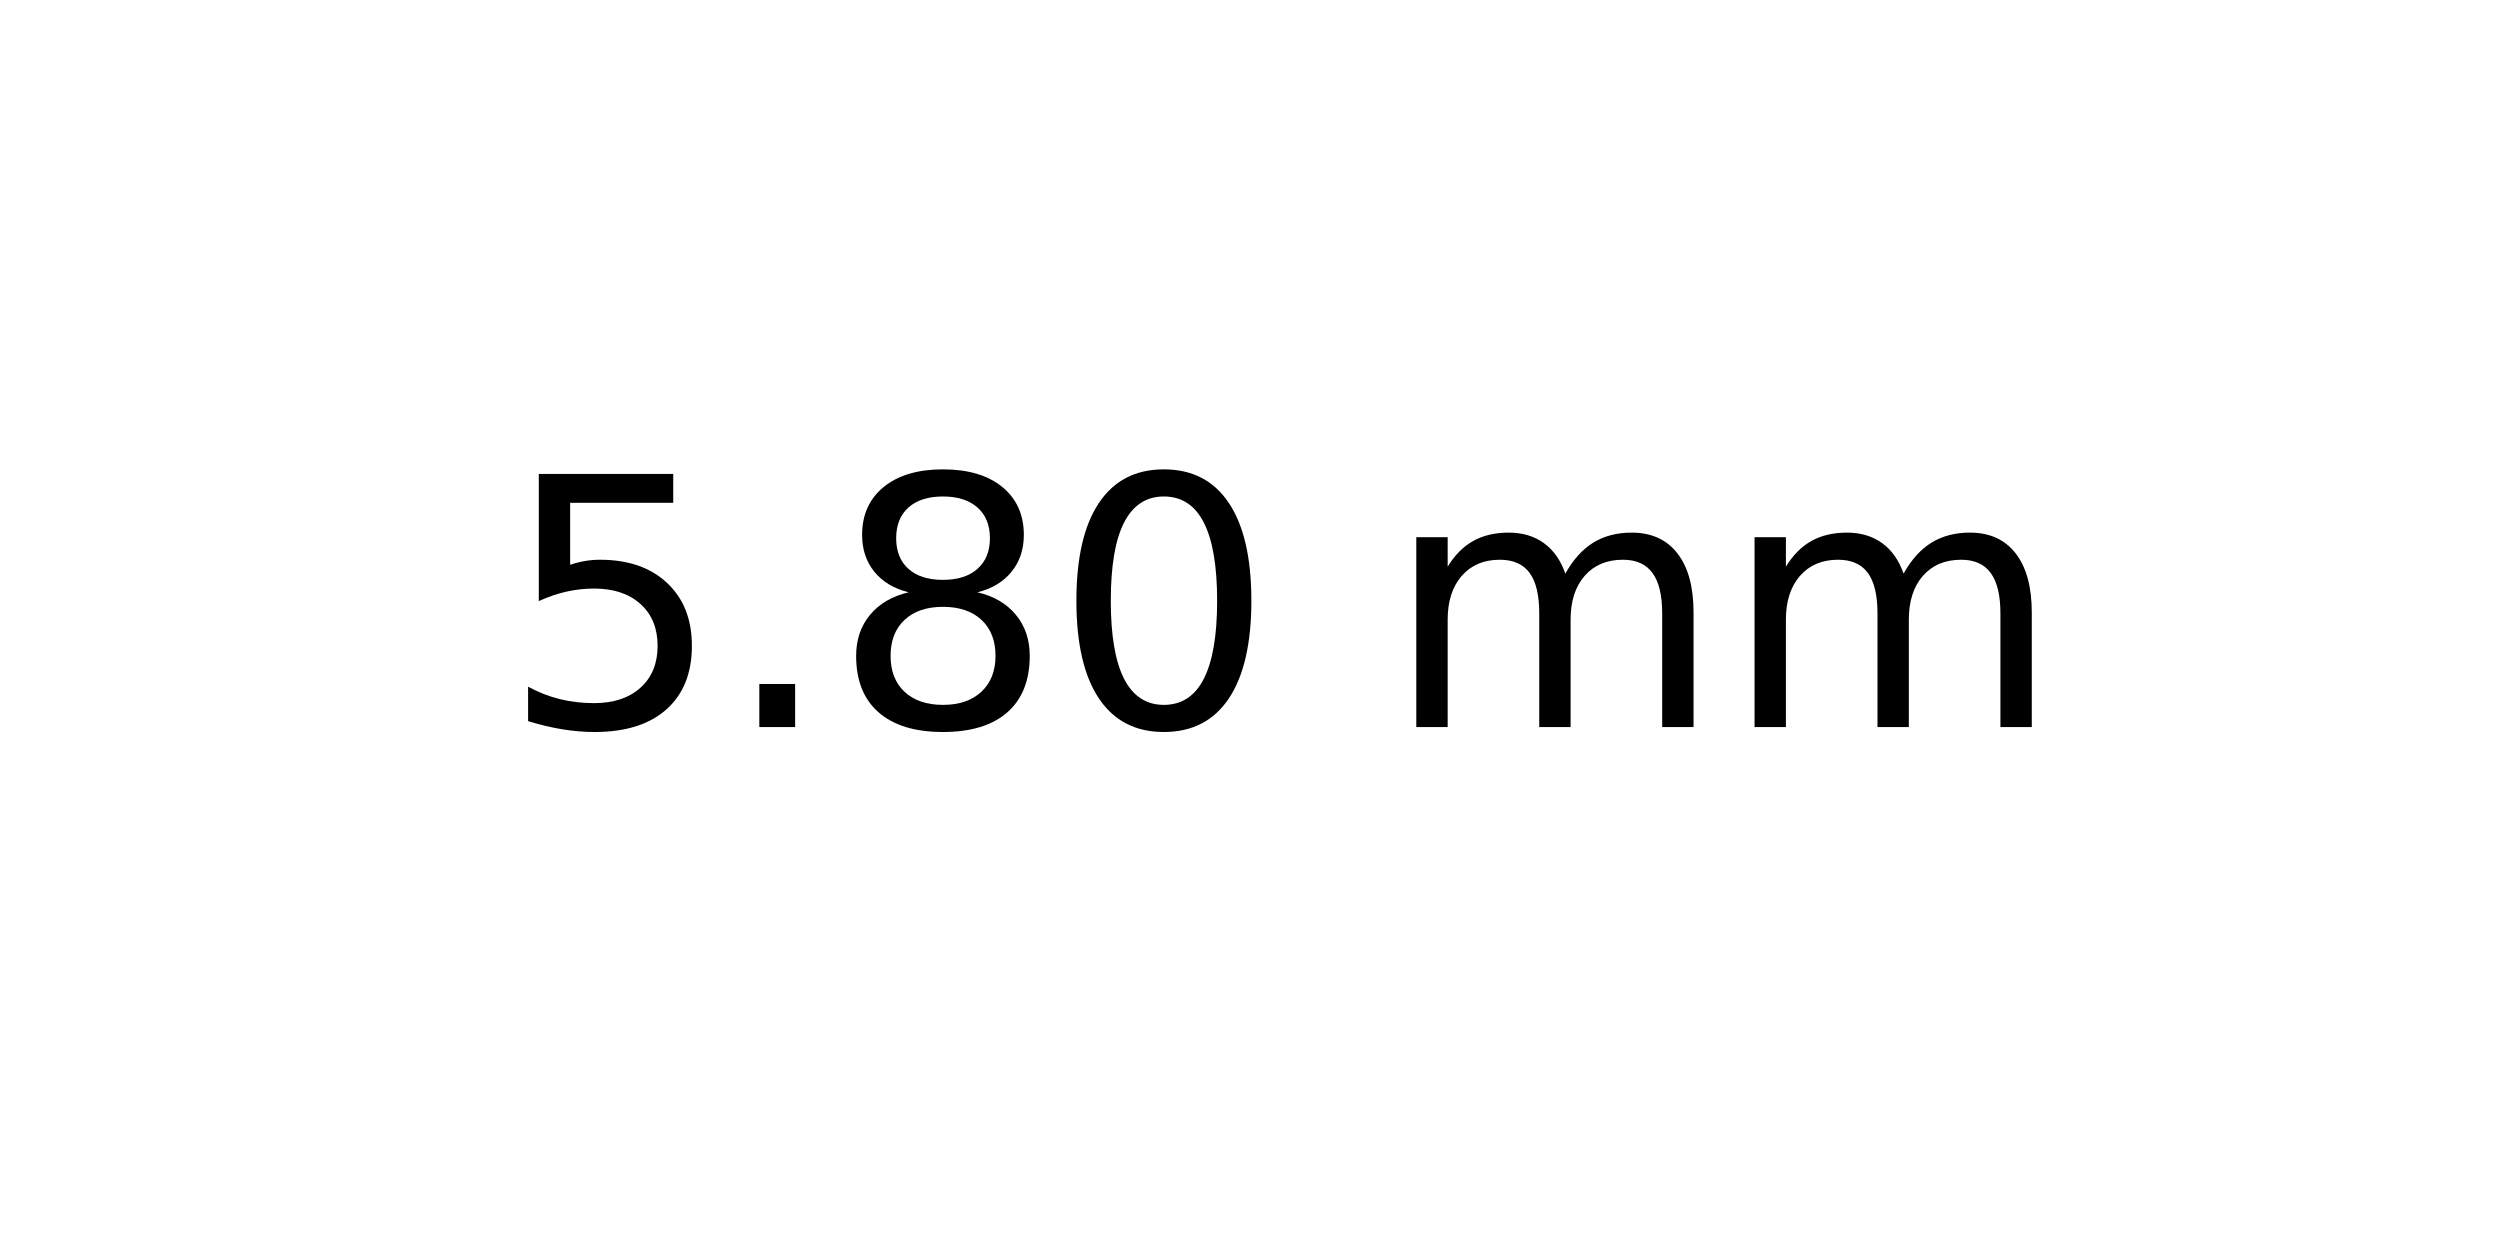
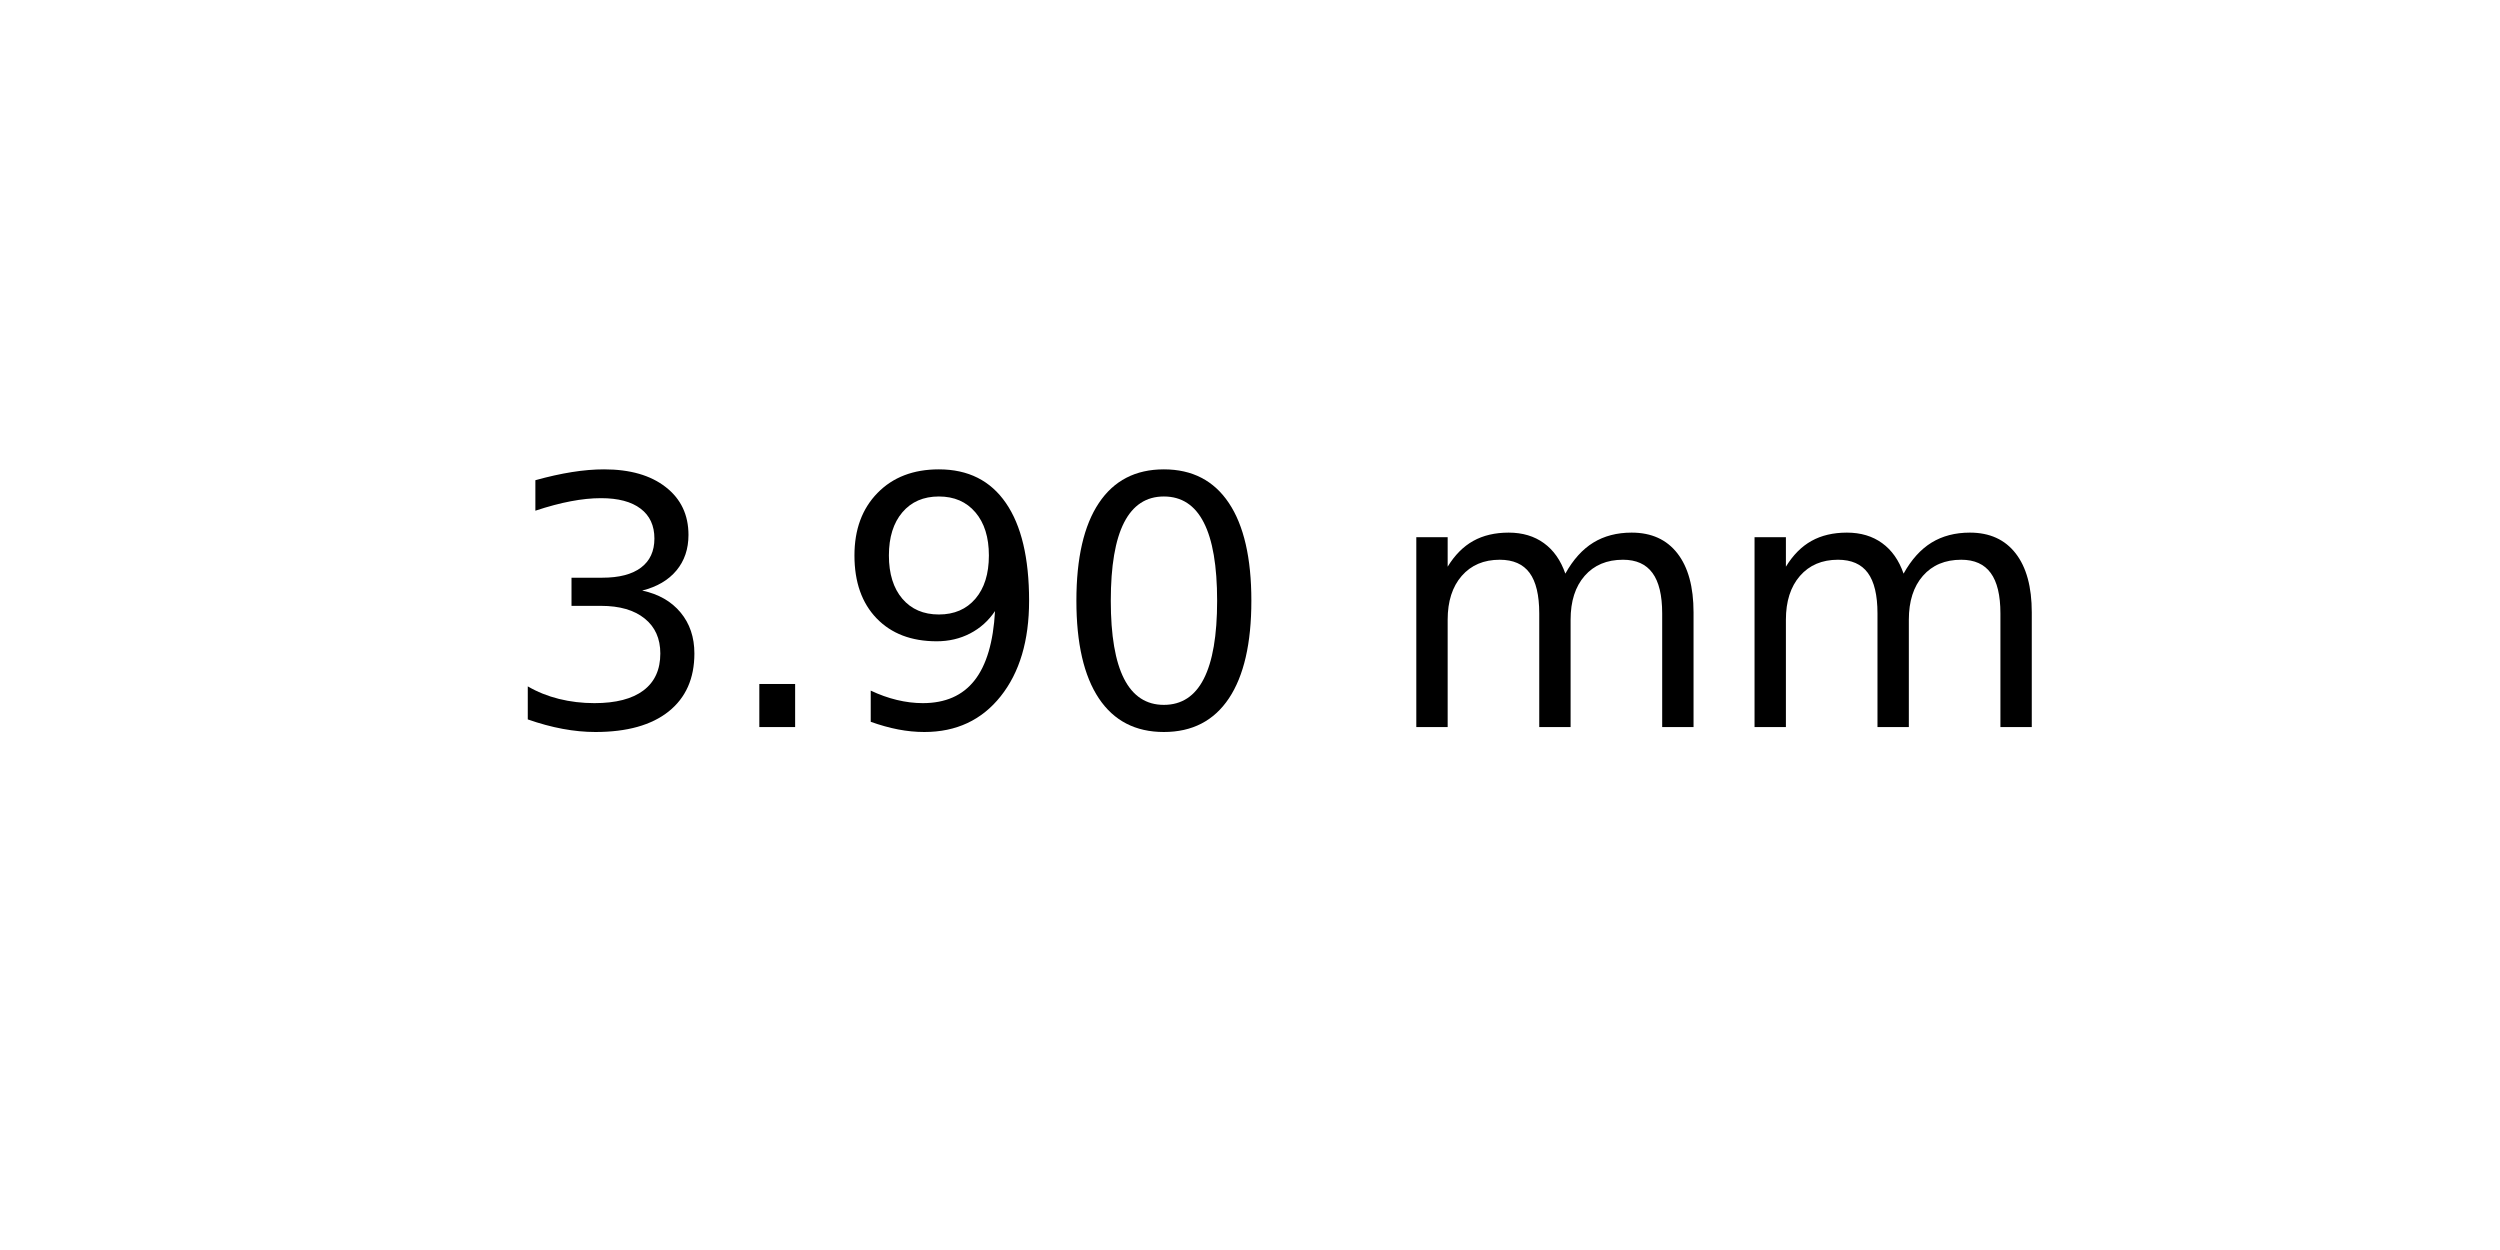
<svg xmlns="http://www.w3.org/2000/svg" xmlns:xlink="http://www.w3.org/1999/xlink" width="72pt" height="36pt" viewBox="0 0 72 36" version="1.1">
  <defs>
    <style type="text/css">*{stroke-linejoin: round; stroke-linecap: butt}</style>
  </defs>
  <g id="figure_1">
    <g id="axes_1">
      <g id="text_1">
        <g transform="translate(14.4375 20.93937) scale(0.1 -0.1)">
          <defs>
-             <path id="DejaVuSans-35" d="M 691 4666  L 3169 4666  L 3169 4134  L 1269 4134  L 1269 2991  Q 1406 3038 1543 3061  Q 1681 3084 1819 3084  Q 2600 3084 3056 2656  Q 3513 2228 3513 1497  Q 3513 744 3044 326  Q 2575 -91 1722 -91  Q 1428 -91 1123 -41  Q 819 9 494 109  L 494 744  Q 775 591 1075 516  Q 1375 441 1709 441  Q 2250 441 2565 725  Q 2881 1009 2881 1497  Q 2881 1984 2565 2268  Q 2250 2553 1709 2553  Q 1456 2553 1204 2497  Q 953 2441 691 2322  L 691 4666  z " transform="scale(0.015625)" />
+             <path id="DejaVuSans-33" d="M 2597 2516  Q 3050 2419 3304 2112  Q 3559 1806 3559 1356  Q 3559 666 3084 287  Q 2609 -91 1734 -91  Q 1441 -91 1130 -33  Q 819 25 488 141  L 488 750  Q 750 597 1062 519  Q 1375 441 1716 441  Q 2309 441 2620 675  Q 2931 909 2931 1356  Q 2931 1769 2642 2001  Q 2353 2234 1838 2234  L 1294 2234  L 1294 2753  L 1863 2753  Q 2328 2753 2575 2939  Q 2822 3125 2822 3475  Q 2822 3834 2567 4026  Q 2313 4219 1838 4219  Q 1578 4219 1281 4162  Q 984 4106 628 3988  L 628 4550  Q 988 4650 1302 4700  Q 1616 4750 1894 4750  Q 2613 4750 3031 4423  Q 3450 4097 3450 3541  Q 3450 3153 3228 2886  Q 3006 2619 2597 2516  z " transform="scale(0.015625)" />
            <path id="DejaVuSans-2e" d="M 684 794  L 1344 794  L 1344 0  L 684 0  L 684 794  z " transform="scale(0.015625)" />
-             <path id="DejaVuSans-38" d="M 2034 2216  Q 1584 2216 1326 1975  Q 1069 1734 1069 1313  Q 1069 891 1326 650  Q 1584 409 2034 409  Q 2484 409 2743 651  Q 3003 894 3003 1313  Q 3003 1734 2745 1975  Q 2488 2216 2034 2216  z M 1403 2484  Q 997 2584 770 2862  Q 544 3141 544 3541  Q 544 4100 942 4425  Q 1341 4750 2034 4750  Q 2731 4750 3128 4425  Q 3525 4100 3525 3541  Q 3525 3141 3298 2862  Q 3072 2584 2669 2484  Q 3125 2378 3379 2068  Q 3634 1759 3634 1313  Q 3634 634 3220 271  Q 2806 -91 2034 -91  Q 1263 -91 848 271  Q 434 634 434 1313  Q 434 1759 690 2068  Q 947 2378 1403 2484  z M 1172 3481  Q 1172 3119 1398 2916  Q 1625 2713 2034 2713  Q 2441 2713 2670 2916  Q 2900 3119 2900 3481  Q 2900 3844 2670 4047  Q 2441 4250 2034 4250  Q 1625 4250 1398 4047  Q 1172 3844 1172 3481  z " transform="scale(0.015625)" />
+             <path id="DejaVuSans-39" d="M 703 97  L 703 672  Q 941 559 1184 500  Q 1428 441 1663 441  Q 2288 441 2617 861  Q 2947 1281 2994 2138  Q 2813 1869 2534 1725  Q 2256 1581 1919 1581  Q 1219 1581 811 2004  Q 403 2428 403 3163  Q 403 3881 828 4315  Q 1253 4750 1959 4750  Q 2769 4750 3195 4129  Q 3622 3509 3622 2328  Q 3622 1225 3098 567  Q 2575 -91 1691 -91  Q 1453 -91 1209 -44  Q 966 3 703 97  z M 1959 2075  Q 2384 2075 2632 2365  Q 2881 2656 2881 3163  Q 2881 3666 2632 3958  Q 2384 4250 1959 4250  Q 1534 4250 1286 3958  Q 1038 3666 1038 3163  Q 1038 2656 1286 2365  Q 1534 2075 1959 2075  z " transform="scale(0.015625)" />
            <path id="DejaVuSans-30" d="M 2034 4250  Q 1547 4250 1301 3770  Q 1056 3291 1056 2328  Q 1056 1369 1301 889  Q 1547 409 2034 409  Q 2525 409 2770 889  Q 3016 1369 3016 2328  Q 3016 3291 2770 3770  Q 2525 4250 2034 4250  z M 2034 4750  Q 2819 4750 3233 4129  Q 3647 3509 3647 2328  Q 3647 1150 3233 529  Q 2819 -91 2034 -91  Q 1250 -91 836 529  Q 422 1150 422 2328  Q 422 3509 836 4129  Q 1250 4750 2034 4750  z " transform="scale(0.015625)" />
            <path id="DejaVuSans-20" transform="scale(0.015625)" />
            <path id="DejaVuSans-6d" d="M 3328 2828  Q 3544 3216 3844 3400  Q 4144 3584 4550 3584  Q 5097 3584 5394 3201  Q 5691 2819 5691 2113  L 5691 0  L 5113 0  L 5113 2094  Q 5113 2597 4934 2840  Q 4756 3084 4391 3084  Q 3944 3084 3684 2787  Q 3425 2491 3425 1978  L 3425 0  L 2847 0  L 2847 2094  Q 2847 2600 2669 2842  Q 2491 3084 2119 3084  Q 1678 3084 1418 2786  Q 1159 2488 1159 1978  L 1159 0  L 581 0  L 581 3500  L 1159 3500  L 1159 2956  Q 1356 3278 1631 3431  Q 1906 3584 2284 3584  Q 2666 3584 2933 3390  Q 3200 3197 3328 2828  z " transform="scale(0.015625)" />
          </defs>
-           <use xlink:href="#DejaVuSans-35" />
+           <use xlink:href="#DejaVuSans-33" />
          <use xlink:href="#DejaVuSans-2e" x="63.623" />
-           <use xlink:href="#DejaVuSans-38" x="95.41" />
+           <use xlink:href="#DejaVuSans-39" x="95.41" />
          <use xlink:href="#DejaVuSans-30" x="159.033" />
          <use xlink:href="#DejaVuSans-20" x="222.656" />
          <use xlink:href="#DejaVuSans-6d" x="254.443" />
          <use xlink:href="#DejaVuSans-6d" x="351.855" />
        </g>
      </g>
    </g>
  </g>
</svg>
